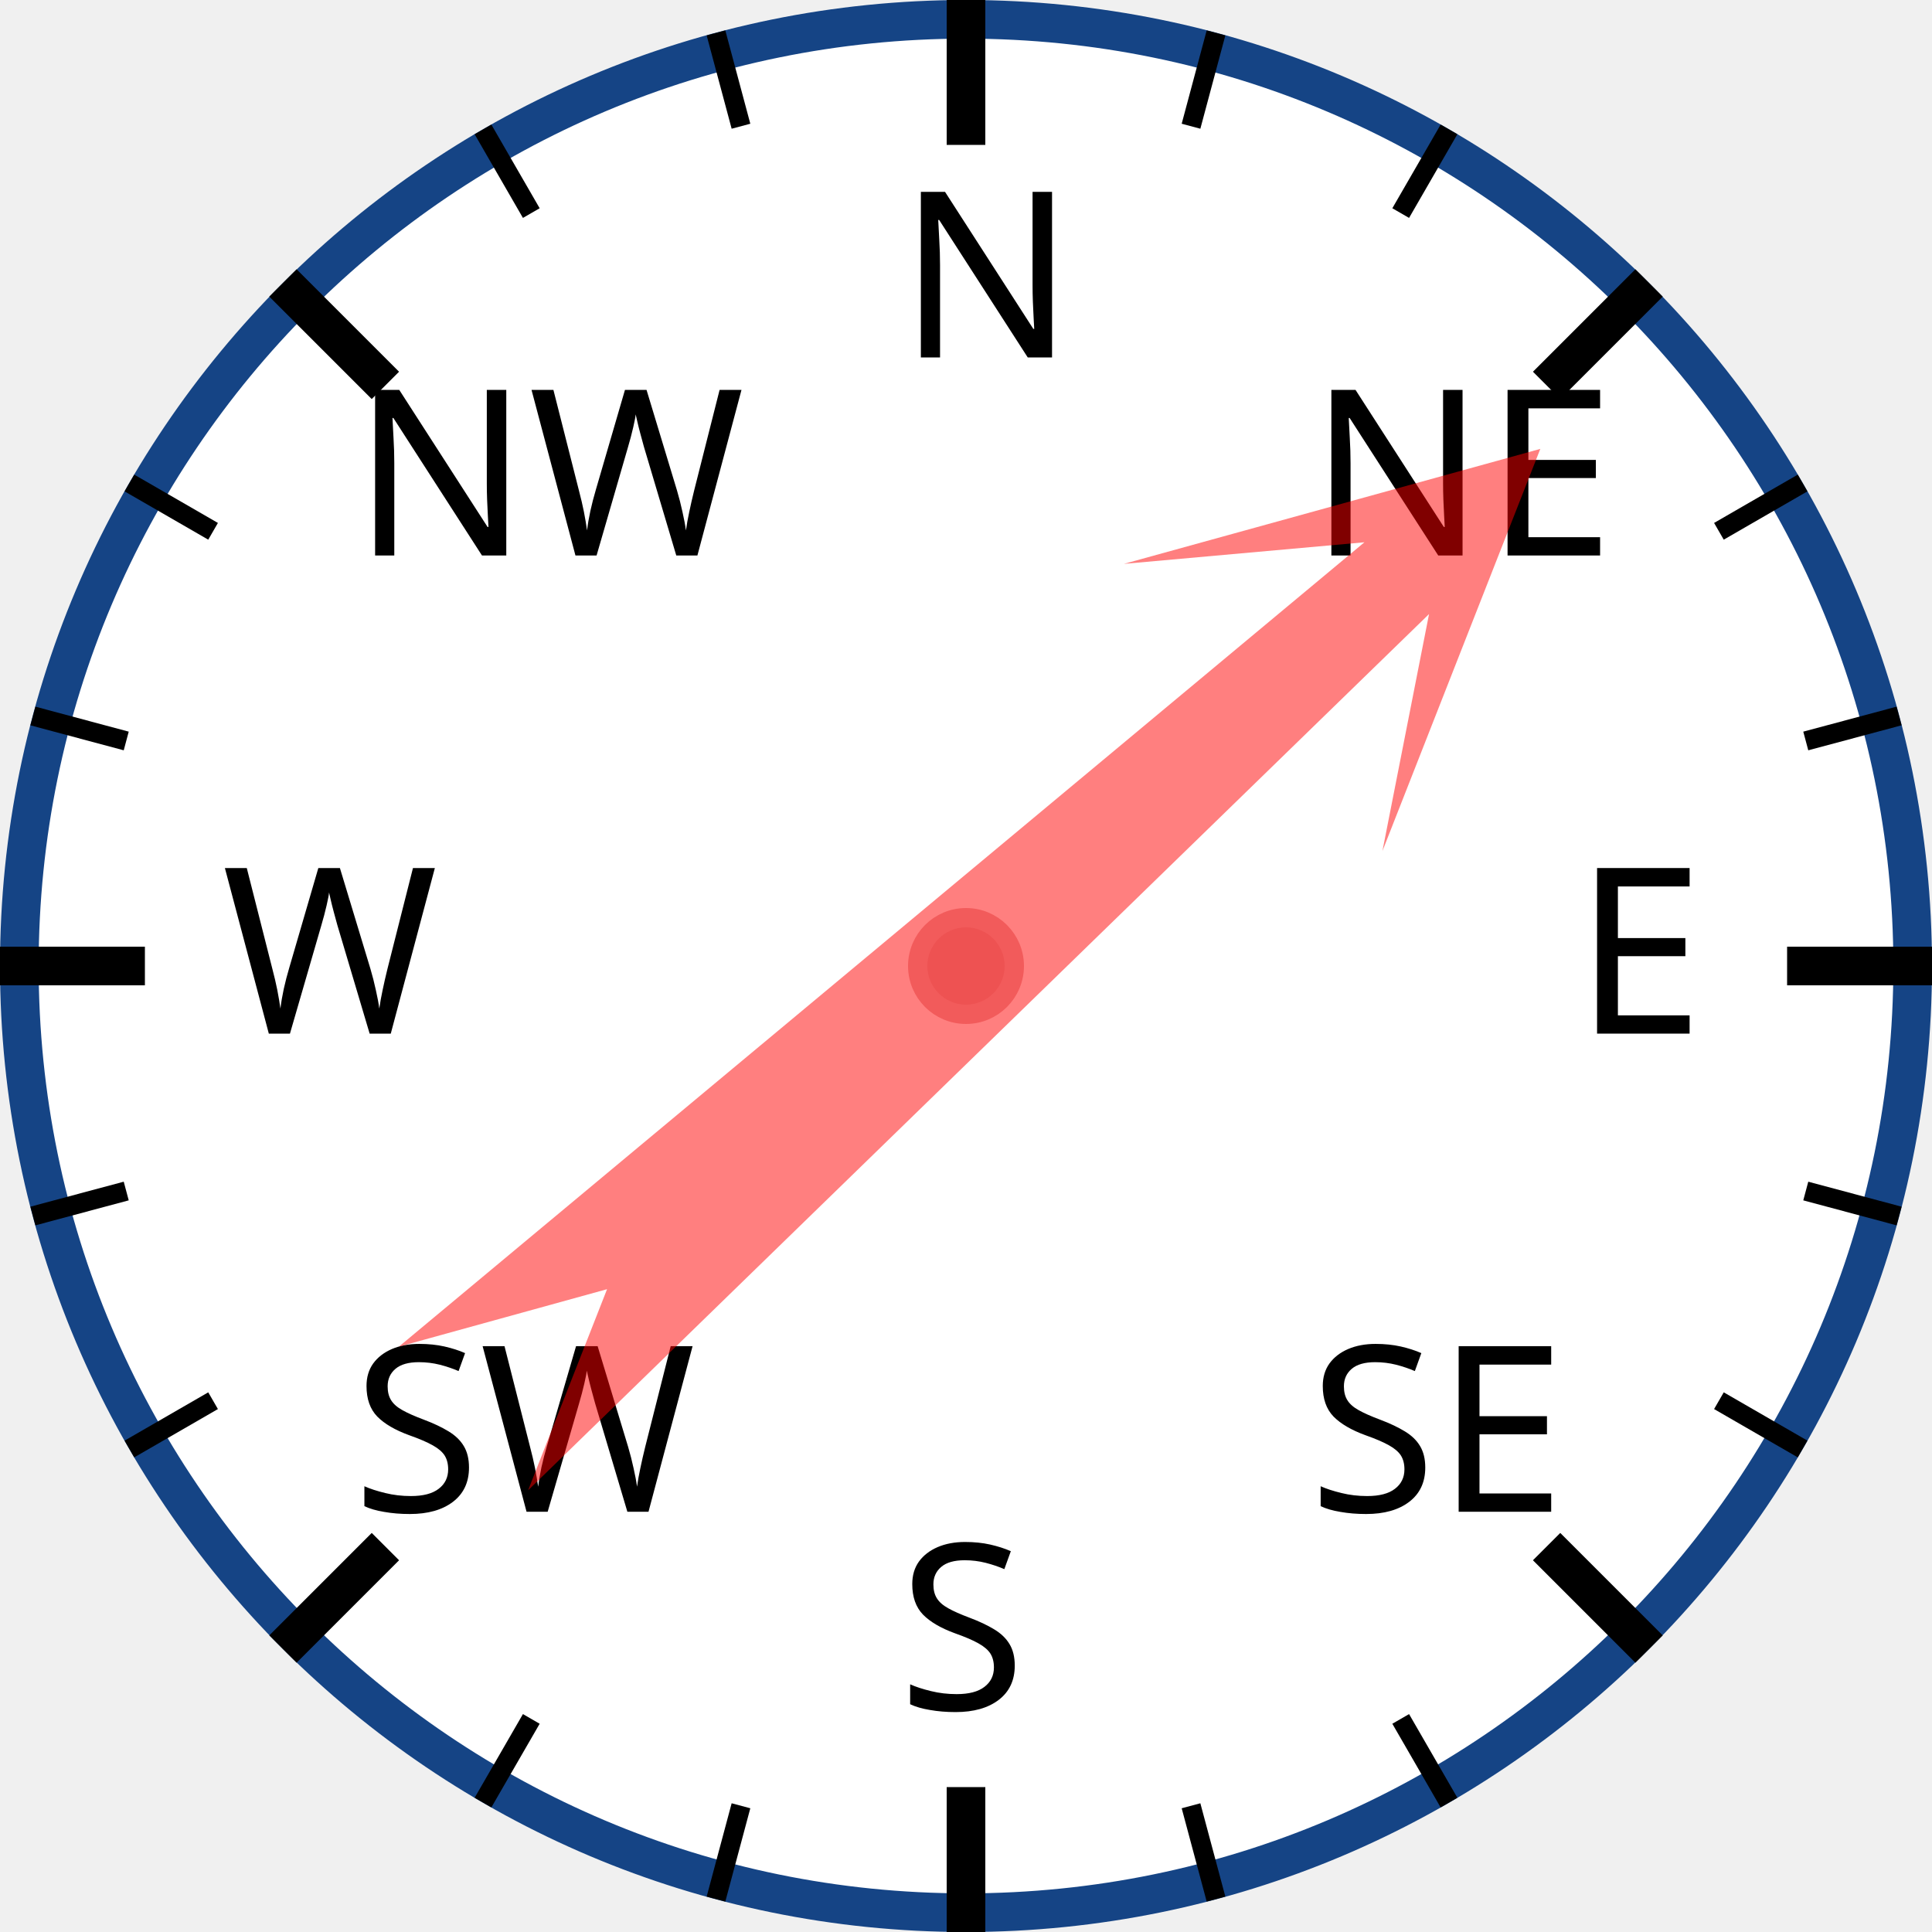
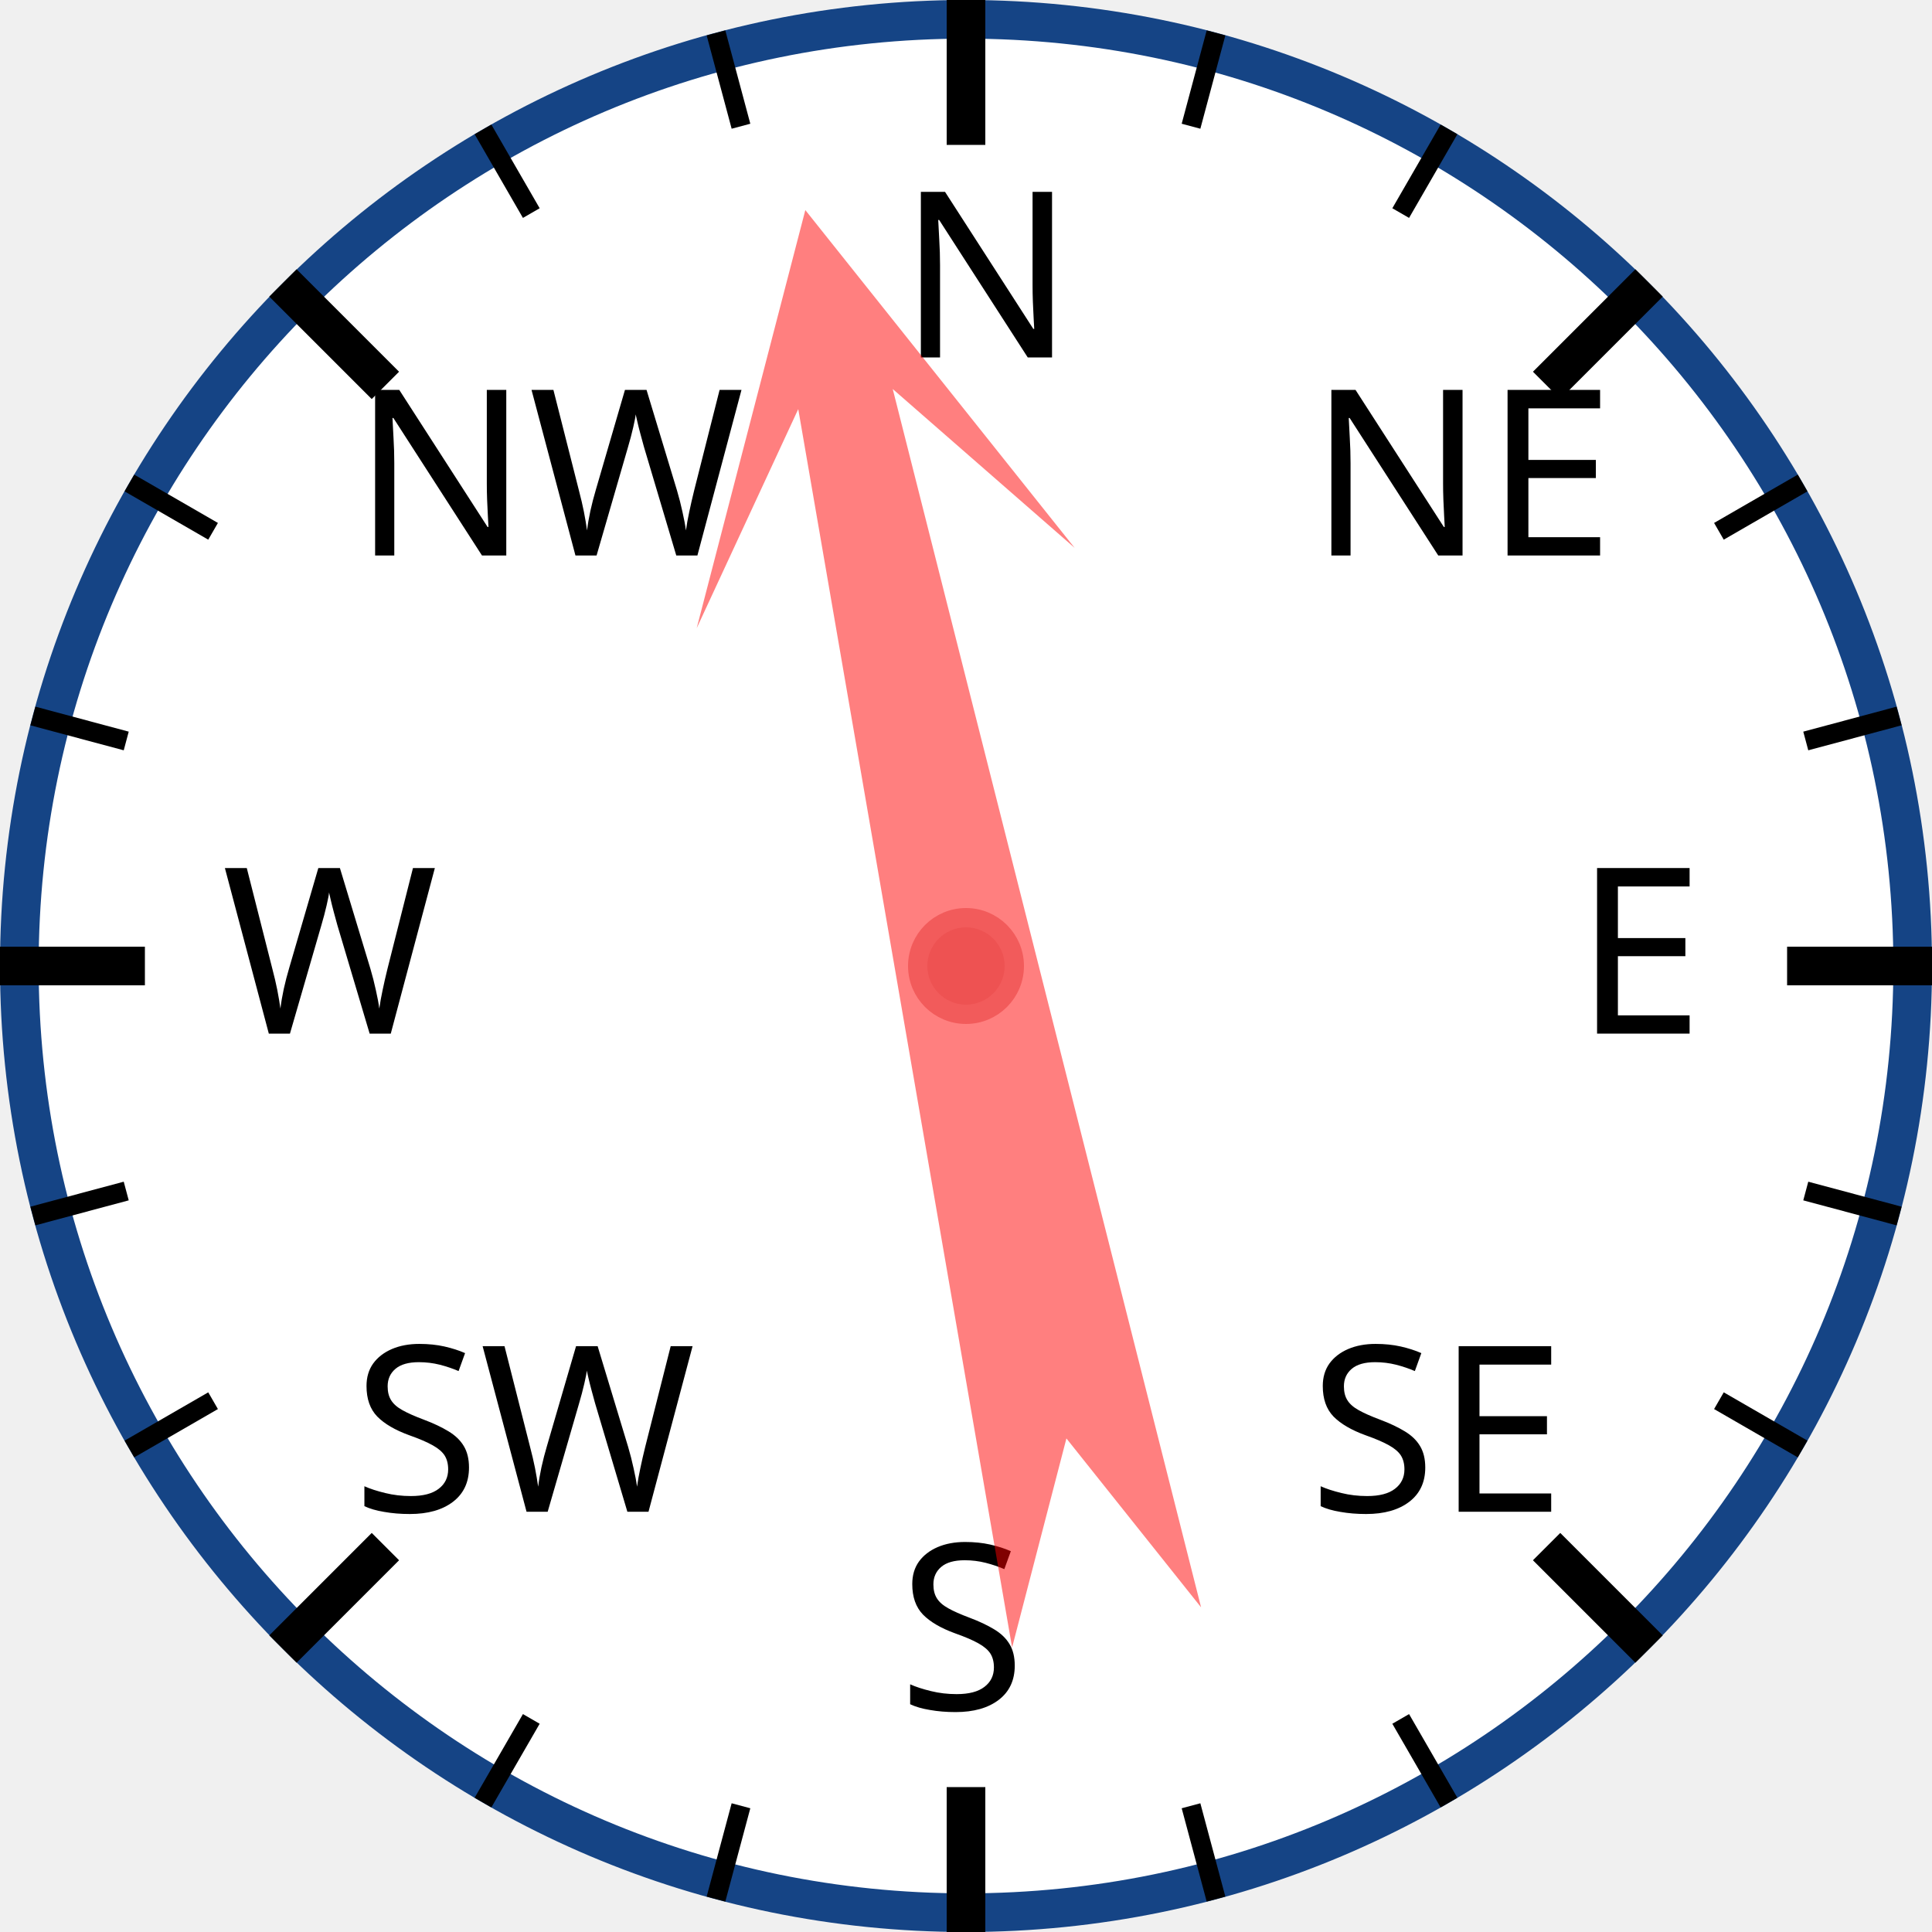
<svg xmlns="http://www.w3.org/2000/svg" width="120px" height="120px" viewBox="0 0 200 200">
  <circle cx="100" cy="100" r="98" style="fill: white; stroke: #154485; stroke-width: 4;" />
  <text x="93.0" y="37.0" style="font-family: sans-serif; font-size: 18pt;">N</text>
  <line x1="100.0" y1="0.0" x2="100.0" y2="15.0" style="stroke: black; stroke-width: 4;" />
  <line x1="74.118" y1="3.407" x2="76.706" y2="13.067" style="stroke: black; stroke-width: 2;" />
  <line x1="50" y1="13.397" x2="55" y2="22.058" style="stroke: black; stroke-width: 2;" />
  <text x="36.503" y="57.503" style="font-family: sans-serif; font-size: 18pt;">NW</text>
  <line x1="29.289" y1="29.289" x2="39.896" y2="39.896" style="stroke: black; stroke-width: 4;" />
  <line x1="13.397" y1="50" x2="22.058" y2="55" style="stroke: black; stroke-width: 2;" />
  <line x1="3.407" y1="74.118" x2="13.067" y2="76.706" style="stroke: black; stroke-width: 2;" />
  <text x="23.0" y="107.0" style="font-family: sans-serif; font-size: 18pt;">W</text>
  <line x1="0.0" y1="100.0" x2="15.0" y2="100.0" style="stroke: black; stroke-width: 4;" />
  <line x1="3.407" y1="125.882" x2="13.067" y2="123.294" style="stroke: black; stroke-width: 2;" />
  <line x1="13.397" y1="150" x2="22.058" y2="145" style="stroke: black; stroke-width: 2;" />
  <text x="36.503" y="156.497" style="font-family: sans-serif; font-size: 18pt;">SW</text>
  <line x1="29.289" y1="170.711" x2="39.896" y2="160.104" style="stroke: black; stroke-width: 4;" />
  <line x1="50" y1="186.603" x2="55" y2="177.942" style="stroke: black; stroke-width: 2;" />
  <line x1="74.118" y1="196.593" x2="76.706" y2="186.933" style="stroke: black; stroke-width: 2;" />
  <text x="93" y="177.0" style="font-family: sans-serif; font-size: 18pt;">S</text>
  <line x1="100" y1="200.0" x2="100" y2="185.0" style="stroke: black; stroke-width: 4;" />
  <line x1="125.882" y1="196.593" x2="123.294" y2="186.933" style="stroke: black; stroke-width: 2;" />
  <line x1="150.0" y1="186.603" x2="145.0" y2="177.942" style="stroke: black; stroke-width: 2;" />
  <text x="135.497" y="156.497" style="font-family: sans-serif; font-size: 18pt;">SE</text>
  <line x1="170.711" y1="170.711" x2="160.104" y2="160.104" style="stroke: black; stroke-width: 4;" />
  <line x1="186.603" y1="150" x2="177.942" y2="145" style="stroke: black; stroke-width: 2;" />
  <line x1="196.593" y1="125.882" x2="186.933" y2="123.294" style="stroke: black; stroke-width: 2;" />
  <text x="163.0" y="107" style="font-family: sans-serif; font-size: 18pt;">E</text>
  <line x1="200.0" y1="100" x2="185.0" y2="100" style="stroke: black; stroke-width: 4;" />
  <line x1="196.593" y1="74.118" x2="186.933" y2="76.706" style="stroke: black; stroke-width: 2;" />
  <line x1="186.603" y1="50" x2="177.942" y2="55" style="stroke: black; stroke-width: 2;" />
  <text x="135.497" y="57.503" style="font-family: sans-serif; font-size: 18pt;">NE</text>
  <line x1="170.711" y1="29.289" x2="160.104" y2="39.896" style="stroke: black; stroke-width: 4;" />
  <line x1="150" y1="13.397" x2="145" y2="22.058" style="stroke: black; stroke-width: 2;" />
  <line x1="125.882" y1="3.407" x2="123.294" y2="13.067" style="stroke: black; stroke-width: 2;" />
-   <polygon points="100 20 120 60 105 40 110 170 100 150 90 170 95 40 80 60" style="fill: red; fill-opacity: 0.5;" transform="rotate(48,100,100)" />
+   <polygon points="100 20 120 60 105 40 110 170 100 150 90 170 95 40 80 60" style="fill: red; fill-opacity: 0.5;" transform="rotate(348,100,100)" />
  <circle cx="100" cy="100" r="5" style="fill: #EE5252; stroke: #F25B5B; stroke-width: 2;" />
</svg>
